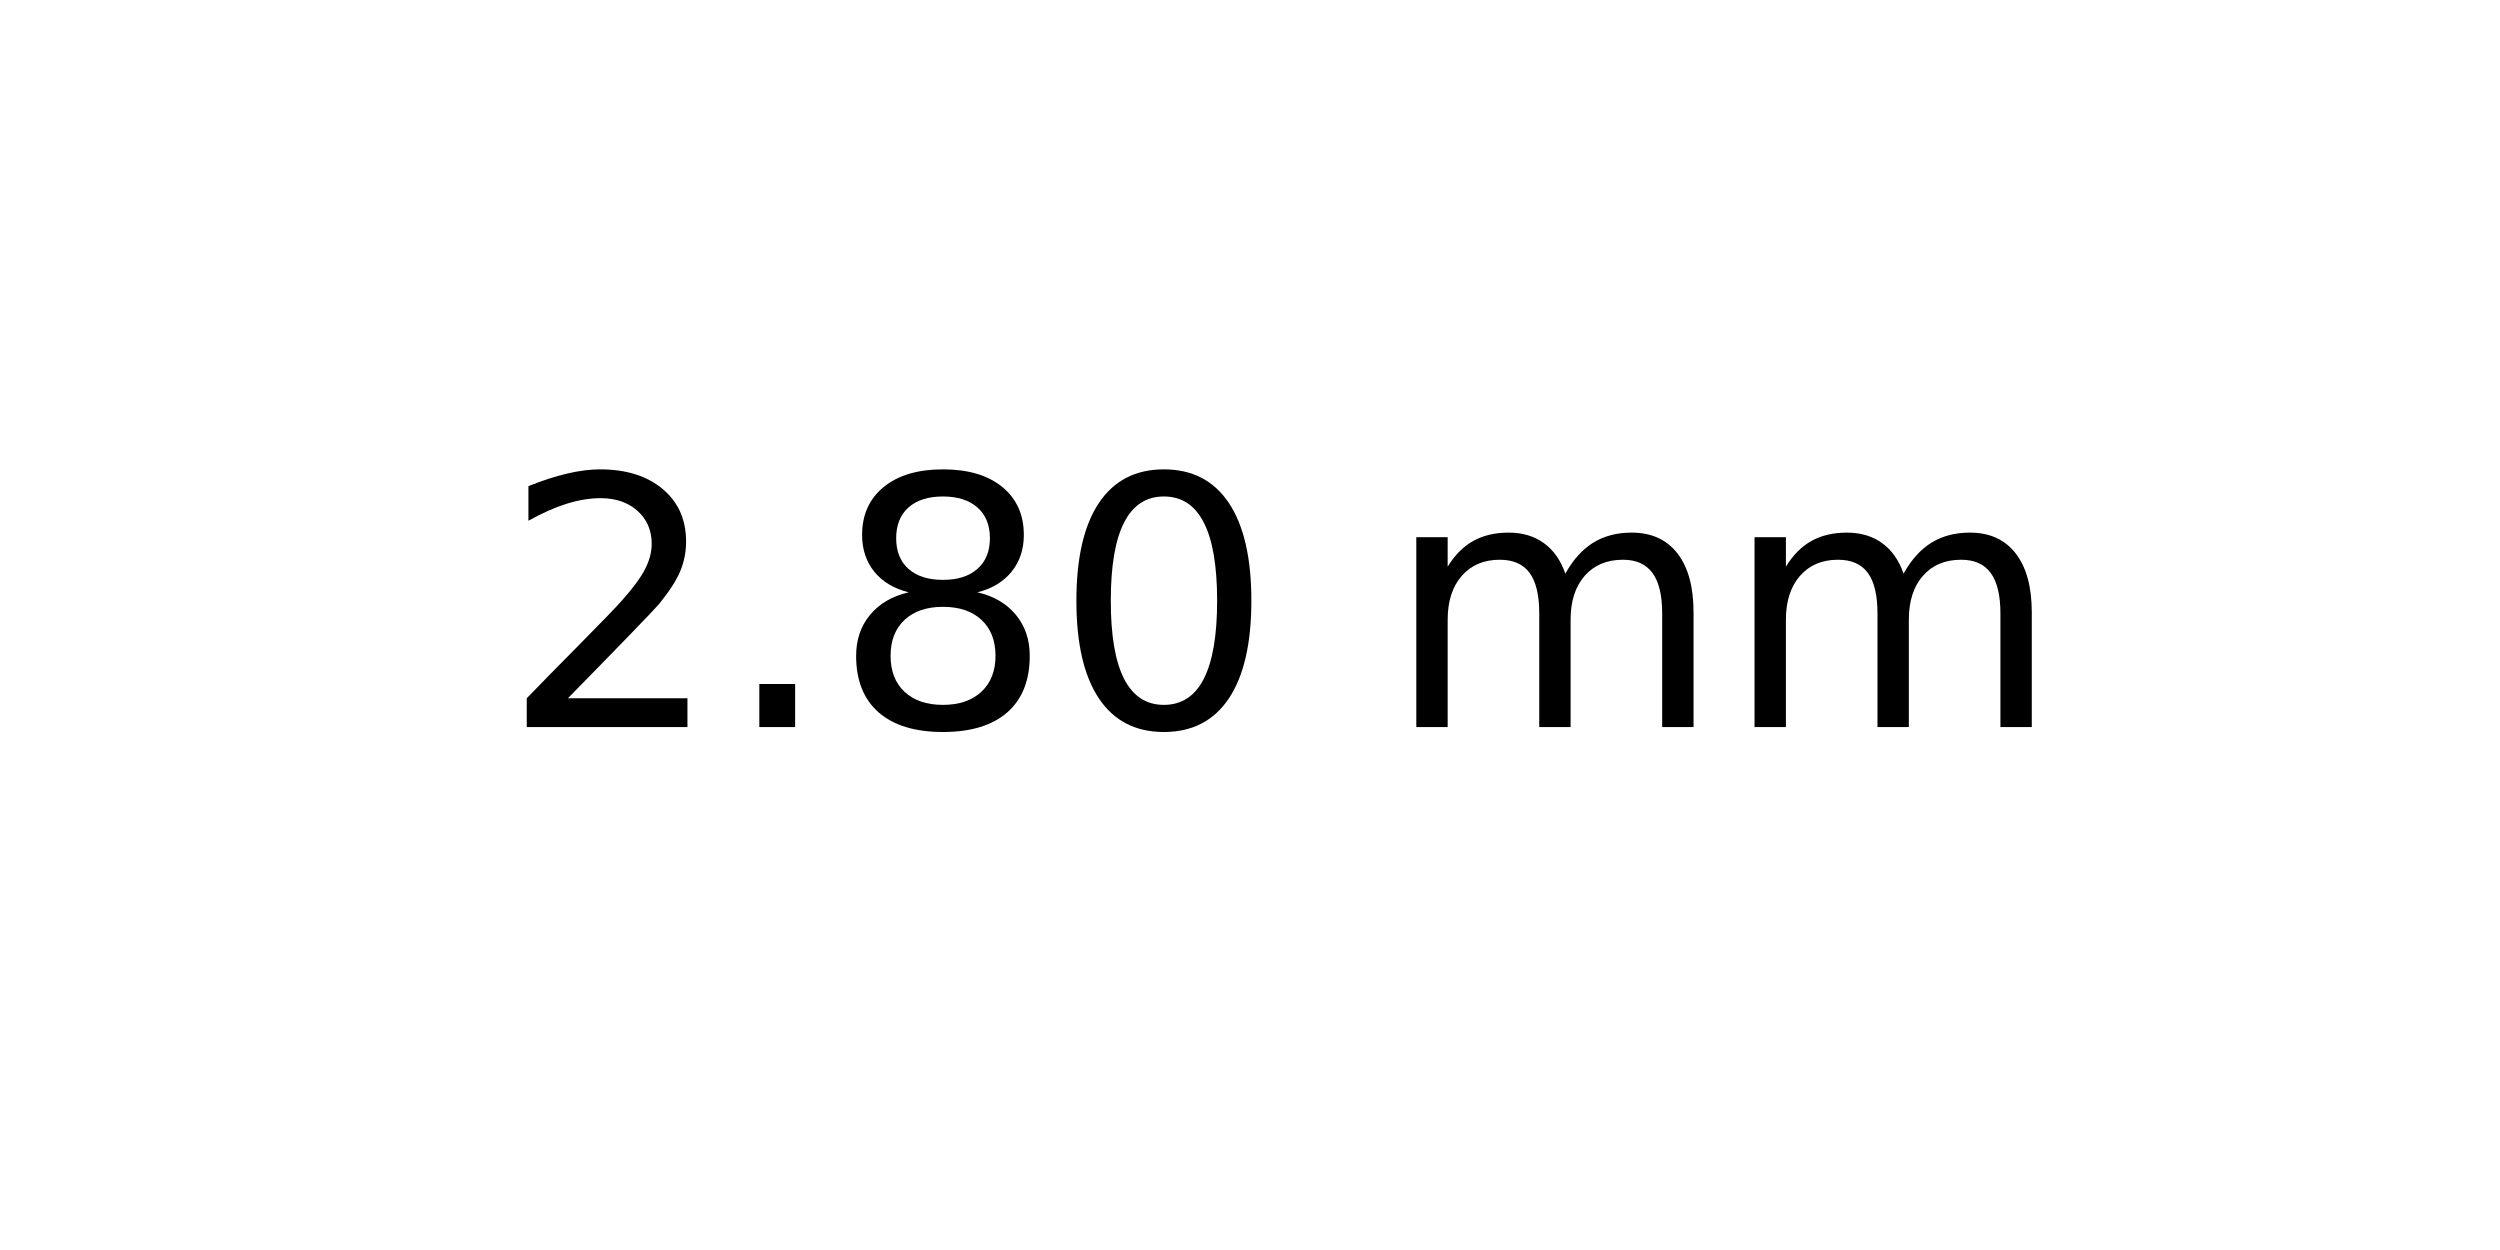
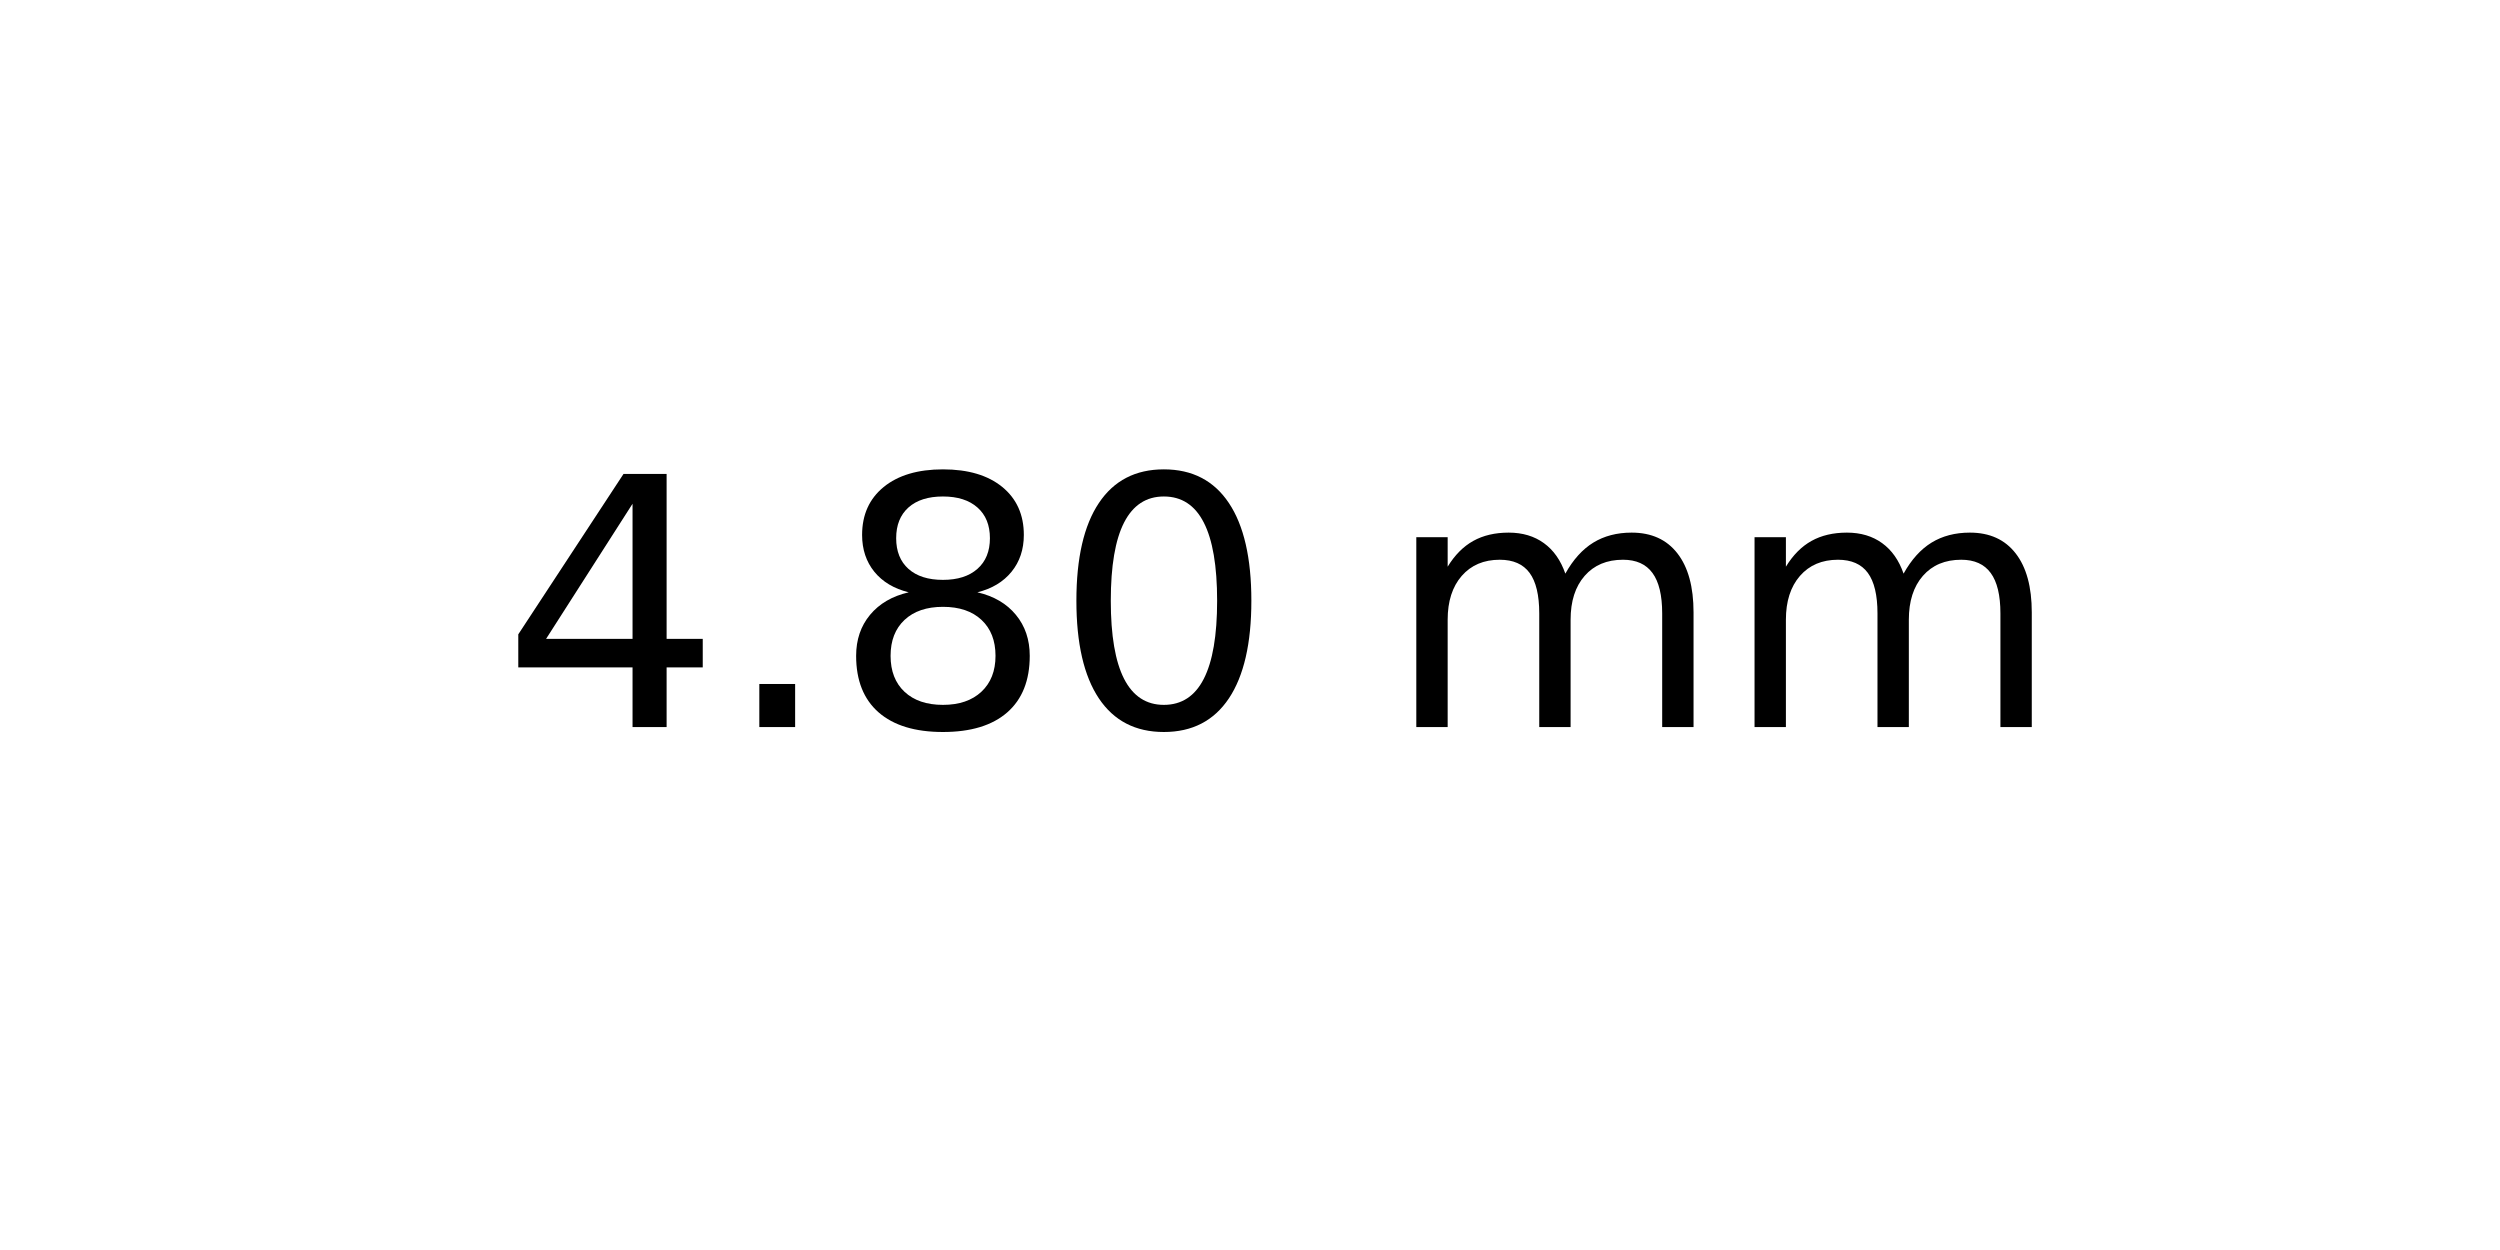
<svg xmlns="http://www.w3.org/2000/svg" xmlns:xlink="http://www.w3.org/1999/xlink" width="72pt" height="36pt" viewBox="0 0 72 36" version="1.1">
  <defs>
    <style type="text/css">*{stroke-linejoin: round; stroke-linecap: butt}</style>
  </defs>
  <g id="figure_1">
    <g id="axes_1">
      <g id="text_1">
        <g transform="translate(14.4375 20.93937) scale(0.1 -0.1)">
          <defs>
-             <path id="DejaVuSans-32" d="M 1228 531  L 3431 531  L 3431 0  L 469 0  L 469 531  Q 828 903 1448 1529  Q 2069 2156 2228 2338  Q 2531 2678 2651 2914  Q 2772 3150 2772 3378  Q 2772 3750 2511 3984  Q 2250 4219 1831 4219  Q 1534 4219 1204 4116  Q 875 4013 500 3803  L 500 4441  Q 881 4594 1212 4672  Q 1544 4750 1819 4750  Q 2544 4750 2975 4387  Q 3406 4025 3406 3419  Q 3406 3131 3298 2873  Q 3191 2616 2906 2266  Q 2828 2175 2409 1742  Q 1991 1309 1228 531  z " transform="scale(0.015625)" />
+             <path id="DejaVuSans-34" d="M 2419 4116  L 825 1625  L 2419 1625  L 2419 4116  z M 2253 4666  L 3047 4666  L 3047 1625  L 3713 1625  L 3713 1100  L 3047 1100  L 3047 0  L 2419 0  L 2419 1100  L 313 1100  L 313 1709  L 2253 4666  z " transform="scale(0.015625)" />
            <path id="DejaVuSans-2e" d="M 684 794  L 1344 794  L 1344 0  L 684 0  L 684 794  z " transform="scale(0.015625)" />
            <path id="DejaVuSans-38" d="M 2034 2216  Q 1584 2216 1326 1975  Q 1069 1734 1069 1313  Q 1069 891 1326 650  Q 1584 409 2034 409  Q 2484 409 2743 651  Q 3003 894 3003 1313  Q 3003 1734 2745 1975  Q 2488 2216 2034 2216  z M 1403 2484  Q 997 2584 770 2862  Q 544 3141 544 3541  Q 544 4100 942 4425  Q 1341 4750 2034 4750  Q 2731 4750 3128 4425  Q 3525 4100 3525 3541  Q 3525 3141 3298 2862  Q 3072 2584 2669 2484  Q 3125 2378 3379 2068  Q 3634 1759 3634 1313  Q 3634 634 3220 271  Q 2806 -91 2034 -91  Q 1263 -91 848 271  Q 434 634 434 1313  Q 434 1759 690 2068  Q 947 2378 1403 2484  z M 1172 3481  Q 1172 3119 1398 2916  Q 1625 2713 2034 2713  Q 2441 2713 2670 2916  Q 2900 3119 2900 3481  Q 2900 3844 2670 4047  Q 2441 4250 2034 4250  Q 1625 4250 1398 4047  Q 1172 3844 1172 3481  z " transform="scale(0.015625)" />
            <path id="DejaVuSans-30" d="M 2034 4250  Q 1547 4250 1301 3770  Q 1056 3291 1056 2328  Q 1056 1369 1301 889  Q 1547 409 2034 409  Q 2525 409 2770 889  Q 3016 1369 3016 2328  Q 3016 3291 2770 3770  Q 2525 4250 2034 4250  z M 2034 4750  Q 2819 4750 3233 4129  Q 3647 3509 3647 2328  Q 3647 1150 3233 529  Q 2819 -91 2034 -91  Q 1250 -91 836 529  Q 422 1150 422 2328  Q 422 3509 836 4129  Q 1250 4750 2034 4750  z " transform="scale(0.015625)" />
            <path id="DejaVuSans-20" transform="scale(0.015625)" />
            <path id="DejaVuSans-6d" d="M 3328 2828  Q 3544 3216 3844 3400  Q 4144 3584 4550 3584  Q 5097 3584 5394 3201  Q 5691 2819 5691 2113  L 5691 0  L 5113 0  L 5113 2094  Q 5113 2597 4934 2840  Q 4756 3084 4391 3084  Q 3944 3084 3684 2787  Q 3425 2491 3425 1978  L 3425 0  L 2847 0  L 2847 2094  Q 2847 2600 2669 2842  Q 2491 3084 2119 3084  Q 1678 3084 1418 2786  Q 1159 2488 1159 1978  L 1159 0  L 581 0  L 581 3500  L 1159 3500  L 1159 2956  Q 1356 3278 1631 3431  Q 1906 3584 2284 3584  Q 2666 3584 2933 3390  Q 3200 3197 3328 2828  z " transform="scale(0.015625)" />
          </defs>
-           <use xlink:href="#DejaVuSans-32" />
+           <use xlink:href="#DejaVuSans-34" />
          <use xlink:href="#DejaVuSans-2e" x="63.623" />
          <use xlink:href="#DejaVuSans-38" x="95.41" />
          <use xlink:href="#DejaVuSans-30" x="159.033" />
          <use xlink:href="#DejaVuSans-20" x="222.656" />
          <use xlink:href="#DejaVuSans-6d" x="254.443" />
          <use xlink:href="#DejaVuSans-6d" x="351.855" />
        </g>
      </g>
    </g>
  </g>
</svg>
